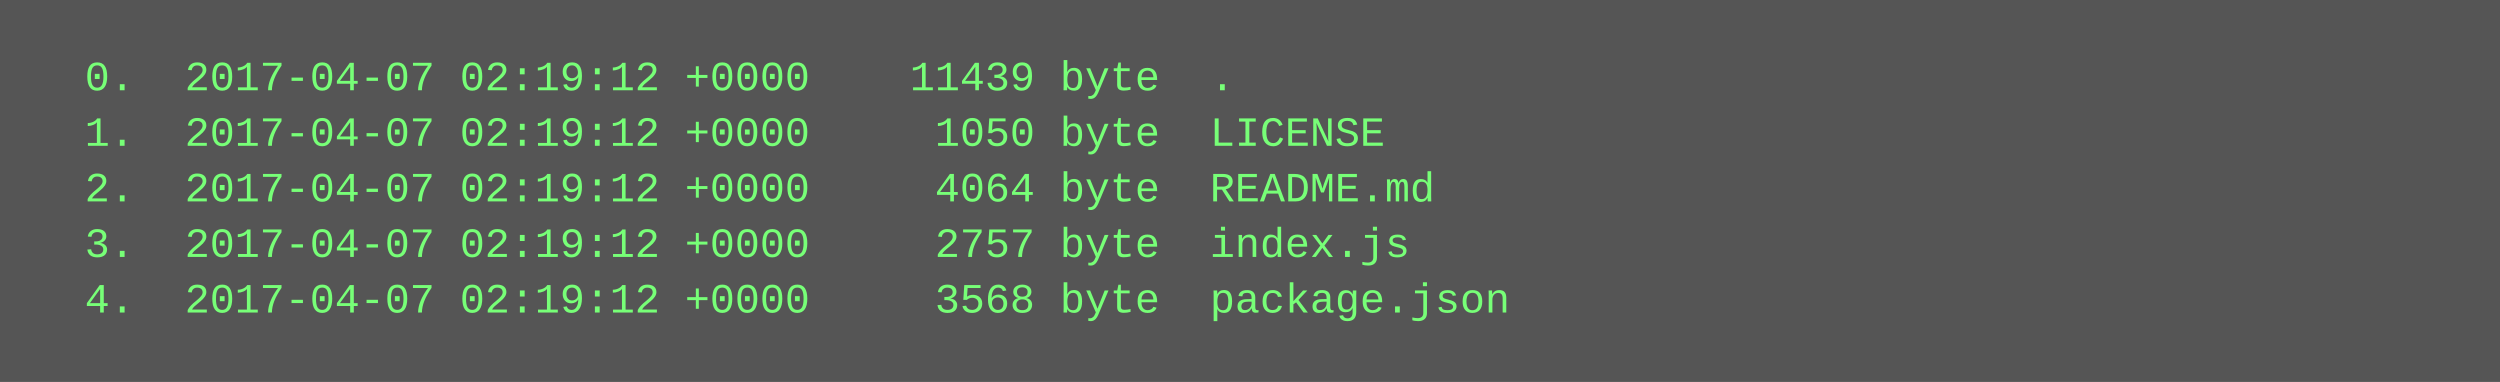
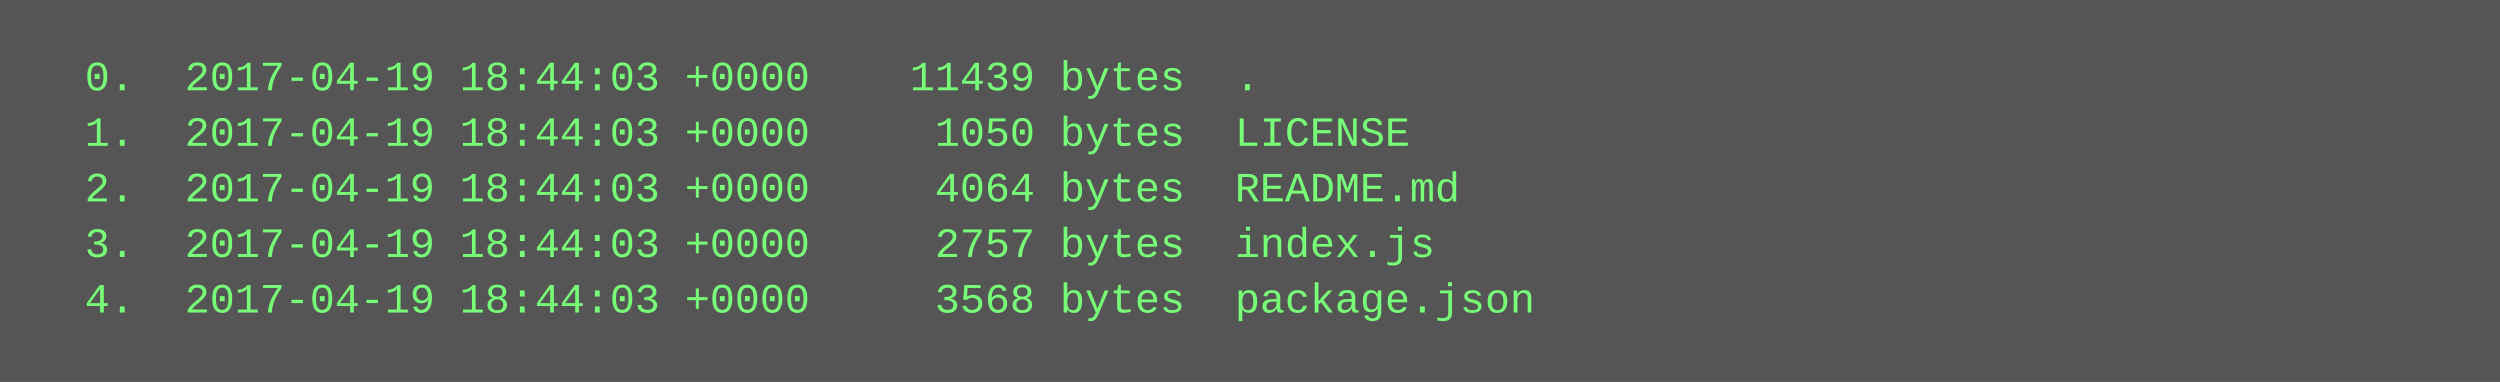
<svg xmlns="http://www.w3.org/2000/svg" height="110" width="720">
  <rect height="110" fill="#555" width="720" />
  <text fill="#7f7" font-family="Courier New" font-size="12" xml:space="preserve">
-     <tspan x="10" y="26">  0.  2017-04-07 02:19:12 +0000    11439 byte  .</tspan>
-     <tspan x="10" y="42">  1.  2017-04-07 02:19:12 +0000     1050 byte  LICENSE</tspan>
-     <tspan x="10" y="58">  2.  2017-04-07 02:19:12 +0000     4064 byte  README.md</tspan>
-     <tspan x="10" y="74">  3.  2017-04-07 02:19:12 +0000     2757 byte  index.js</tspan>
-     <tspan x="10" y="90">  4.  2017-04-07 02:19:12 +0000     3568 byte  package.json</tspan>
+     <tspan x="10" y="26">  0.  2017-04-19 18:44:03 +0000    11439 bytes  .</tspan>
+     <tspan x="10" y="42">  1.  2017-04-19 18:44:03 +0000     1050 bytes  LICENSE</tspan>
+     <tspan x="10" y="58">  2.  2017-04-19 18:44:03 +0000     4064 bytes  README.md</tspan>
+     <tspan x="10" y="74">  3.  2017-04-19 18:44:03 +0000     2757 bytes  index.js</tspan>
+     <tspan x="10" y="90">  4.  2017-04-19 18:44:03 +0000     3568 bytes  package.json</tspan>
  </text>
</svg>
